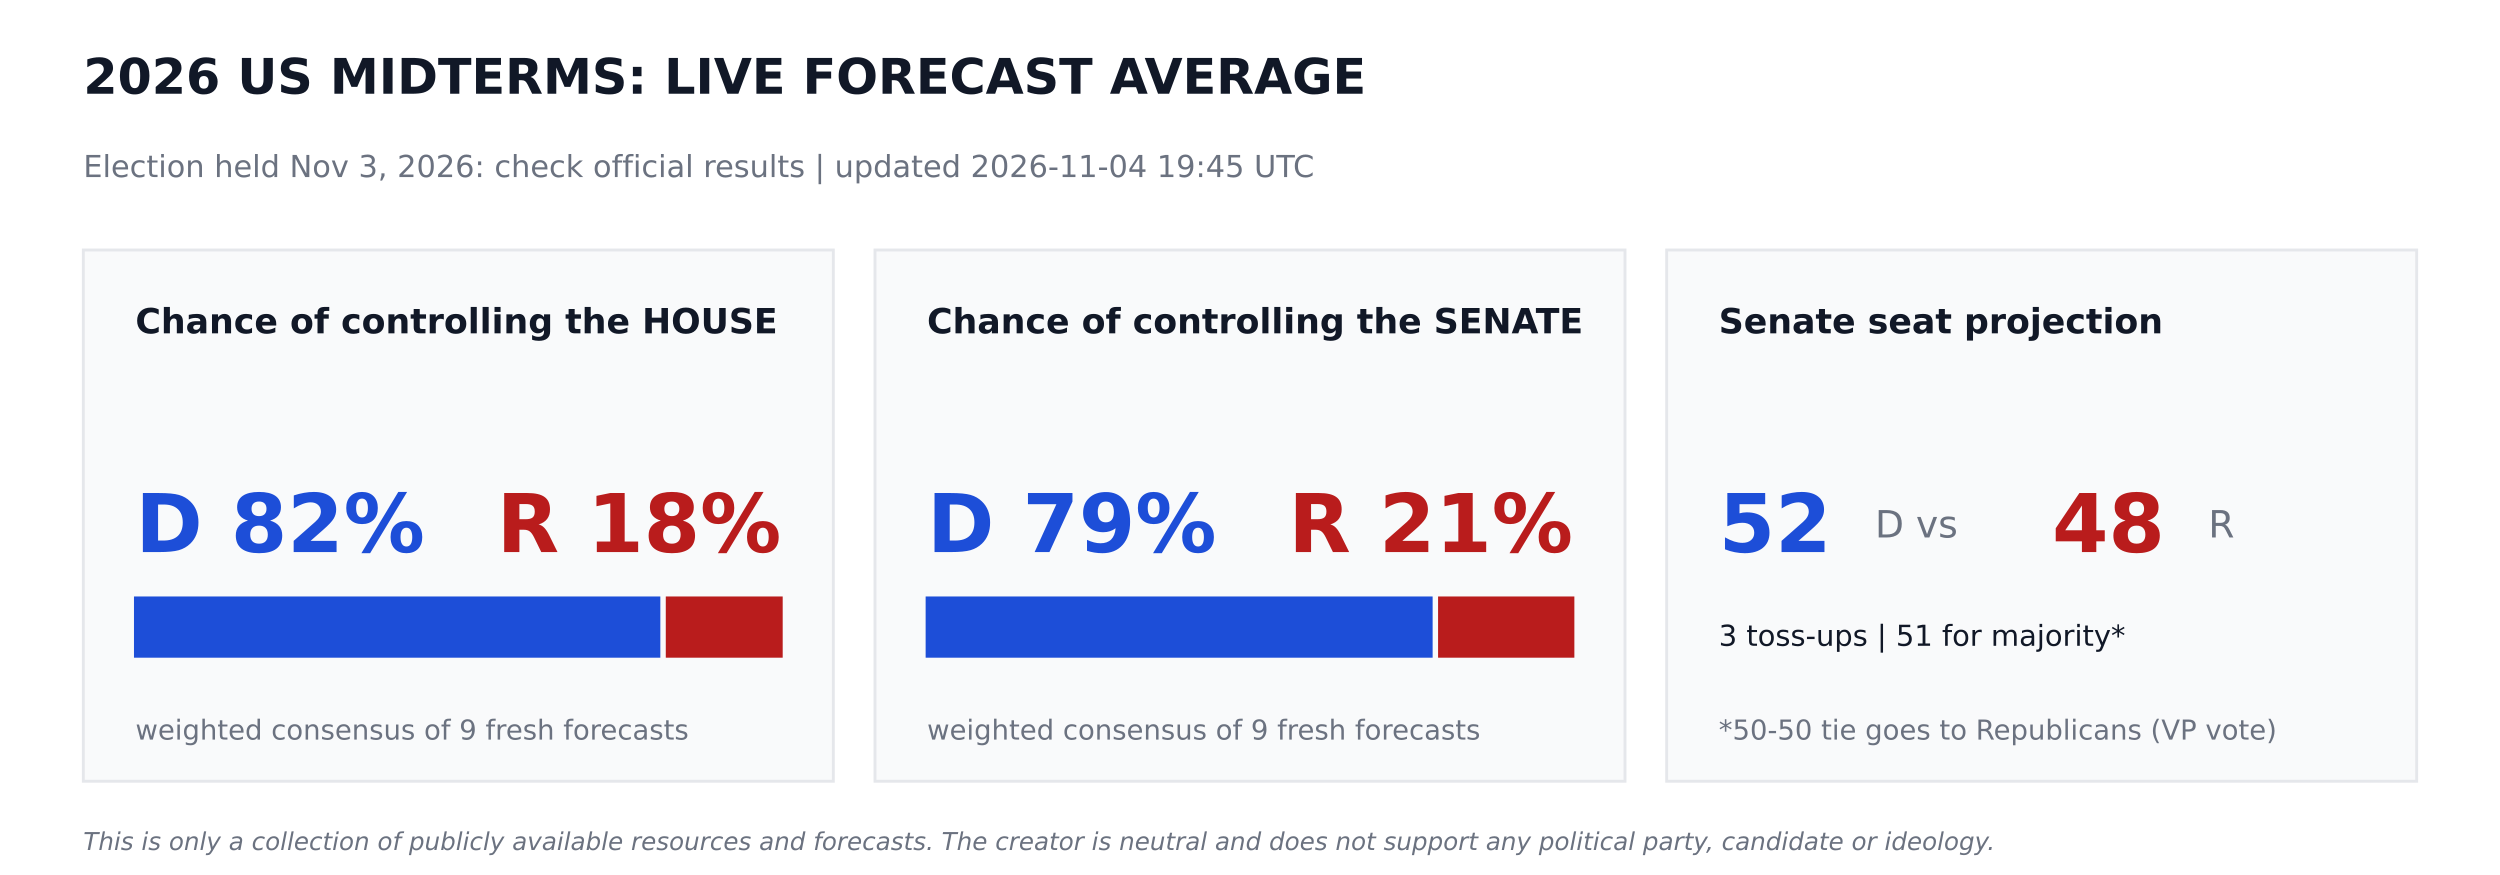
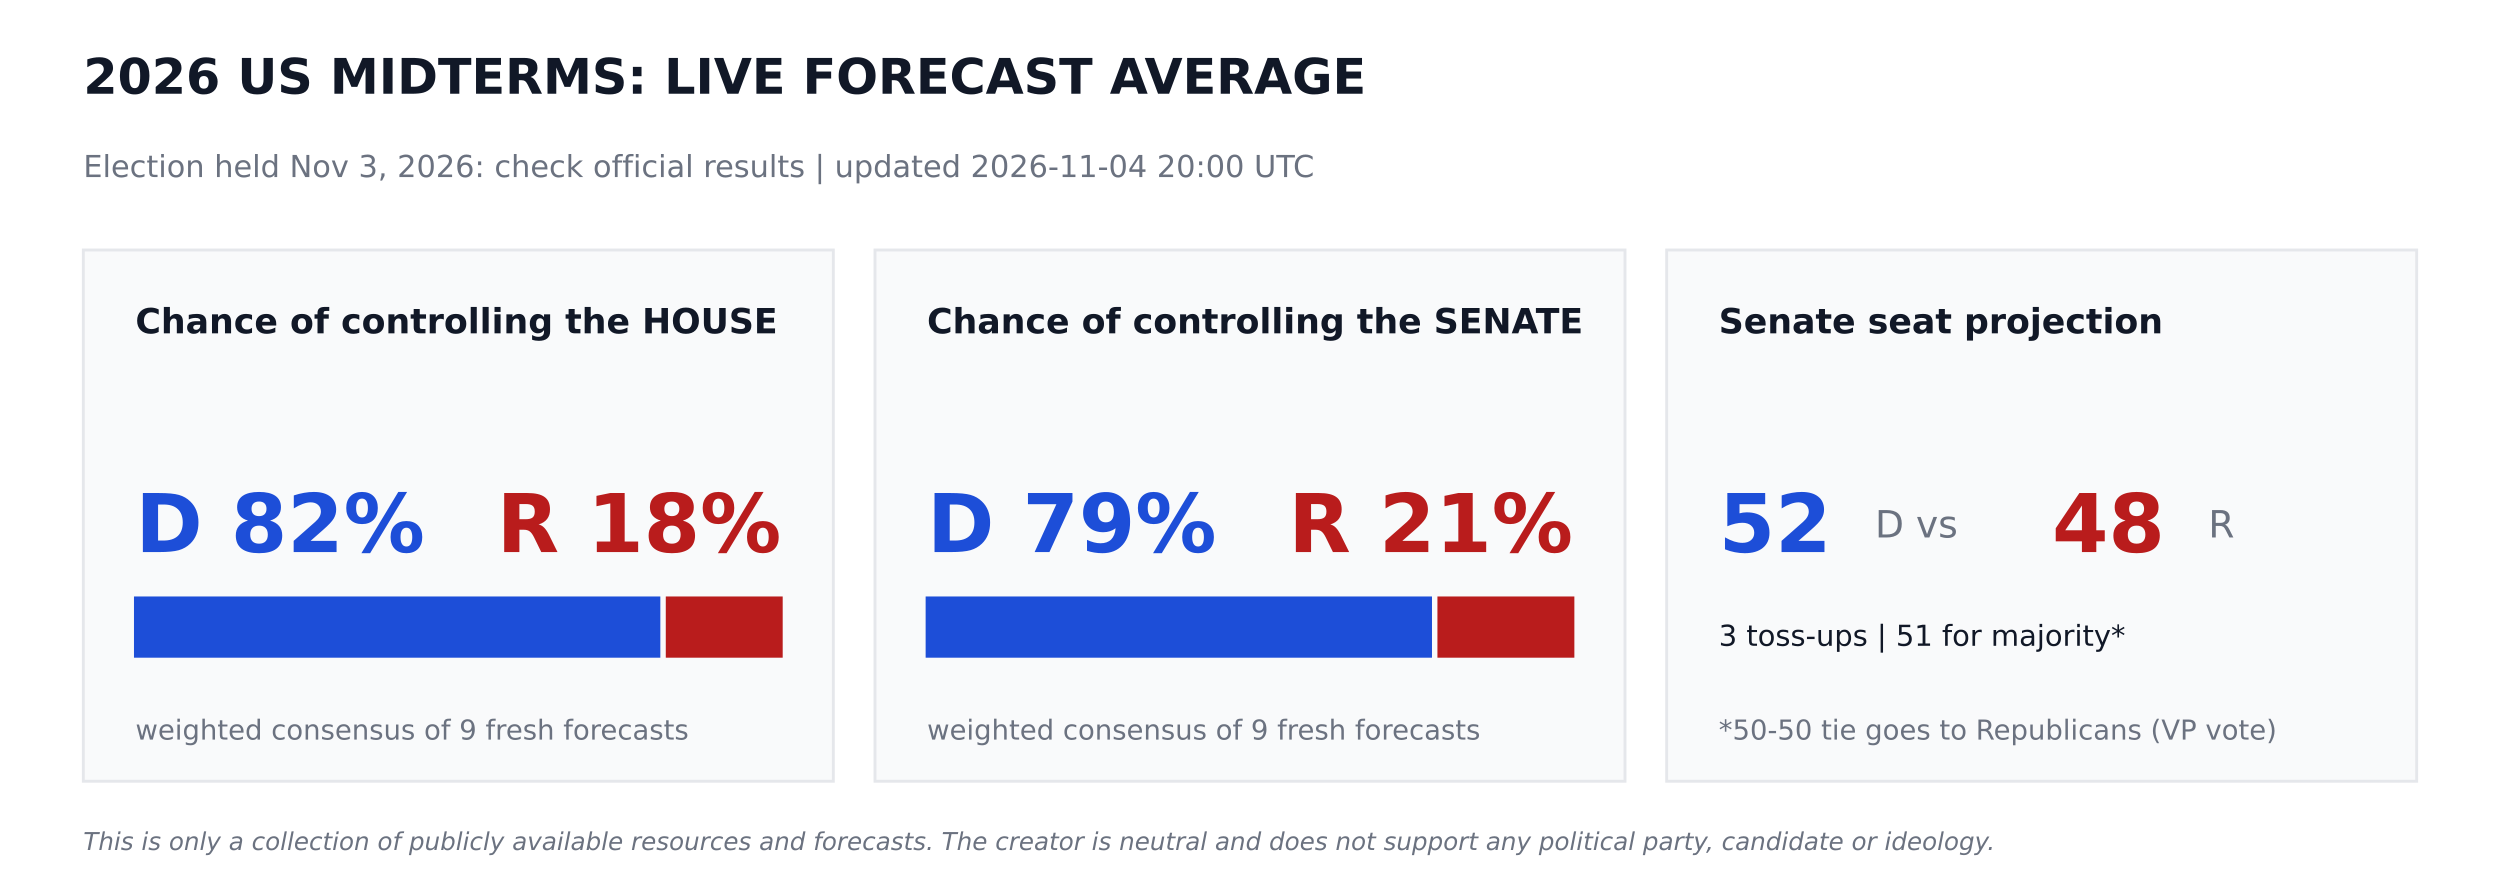
<svg xmlns="http://www.w3.org/2000/svg" width="864pt" height="302.4pt" viewBox="0 0 864 302.4" version="1.1">
  <defs>
    <style type="text/css">*{stroke-linejoin: round; stroke-linecap: butt}</style>
  </defs>
  <g id="figure_1">
    <g id="patch_1">
      <path d="M 0 302.4  L 864 302.4  L 864 0  L 0 0  z " style="fill: #ffffff" />
    </g>
    <g id="axes_1">
      <g id="patch_2">
-         <path d="M 28.8 270  L 288 270  L 288 86.4  L 28.8 86.4  z " clip-path="url(#p50a7e45663)" style="fill: #f9fafb; stroke: #e5e7eb; stroke-linejoin: miter" />
+         <path d="M 28.8 270  L 288 270  L 288 86.4  L 28.8 86.4  z " clip-path="url(#pe486aa8266)" style="fill: #f9fafb; stroke: #e5e7eb; stroke-linejoin: miter" />
      </g>
      <g id="patch_3">
-         <path d="M 46.8 226.8  L 227.714 226.8  L 227.714 206.64  L 46.8 206.64  z " clip-path="url(#p50a7e45663)" style="fill: #1d4ed8; stroke: #1d4ed8; stroke-linejoin: miter" />
+         <path d="M 46.8 226.8  L 227.714 226.8  L 227.714 206.64  L 46.8 206.64  z " clip-path="url(#pe486aa8266)" style="fill: #1d4ed8; stroke: #1d4ed8; stroke-linejoin: miter" />
      </g>
      <g id="patch_4">
-         <path d="M 230.594 226.8  L 270 226.8  L 270 206.64  L 230.594 206.64  z " clip-path="url(#p50a7e45663)" style="fill: #b91c1c; stroke: #b91c1c; stroke-linejoin: miter" />
+         <path d="M 230.594 226.8  L 270 226.8  L 270 206.64  L 230.594 206.64  z " clip-path="url(#pe486aa8266)" style="fill: #b91c1c; stroke: #b91c1c; stroke-linejoin: miter" />
      </g>
      <g id="patch_5">
-         <path d="M 302.4 270  L 561.6 270  L 561.6 86.4  L 302.4 86.4  z " clip-path="url(#p50a7e45663)" style="fill: #f9fafb; stroke: #e5e7eb; stroke-linejoin: miter" />
+         <path d="M 302.4 270  L 561.6 270  L 561.6 86.4  L 302.4 86.4  z " clip-path="url(#pe486aa8266)" style="fill: #f9fafb; stroke: #e5e7eb; stroke-linejoin: miter" />
      </g>
      <g id="patch_6">
-         <path d="M 320.4 226.8  L 494.618 226.8  L 494.618 206.64  L 320.4 206.64  z " clip-path="url(#p50a7e45663)" style="fill: #1d4ed8; stroke: #1d4ed8; stroke-linejoin: miter" />
+         <path d="M 320.4 226.8  L 494.395 226.8  L 494.395 206.64  L 320.4 206.64  z " clip-path="url(#pe486aa8266)" style="fill: #1d4ed8; stroke: #1d4ed8; stroke-linejoin: miter" />
      </g>
      <g id="patch_7">
-         <path d="M 497.498 226.8  L 543.6 226.8  L 543.6 206.64  L 497.498 206.64  z " clip-path="url(#p50a7e45663)" style="fill: #b91c1c; stroke: #b91c1c; stroke-linejoin: miter" />
+         <path d="M 497.275 226.8  L 543.6 226.8  L 543.6 206.64  L 497.275 206.64  z " clip-path="url(#pe486aa8266)" style="fill: #b91c1c; stroke: #b91c1c; stroke-linejoin: miter" />
      </g>
      <g id="patch_8">
-         <path d="M 576 270  L 835.2 270  L 835.2 86.4  L 576 86.4  z " clip-path="url(#p50a7e45663)" style="fill: #f9fafb; stroke: #e5e7eb; stroke-linejoin: miter" />
+         <path d="M 576 270  L 835.2 270  L 835.2 86.4  L 576 86.4  z " clip-path="url(#pe486aa8266)" style="fill: #f9fafb; stroke: #e5e7eb; stroke-linejoin: miter" />
      </g>
      <g id="text_1">
        <text style="font-weight: 700; font-size: 17px; font-family: 'DejaVu Sans'; text-anchor: start; fill: #111827" x="28.8" y="32.4" transform="rotate(-0 28.8 32.4)">2026 US MIDTERMS: LIVE FORECAST AVERAGE</text>
      </g>
      <g id="text_2">
-         <text style="font-size: 10.5px; font-family: 'DejaVu Sans'; text-anchor: start; fill: #6b7280" x="28.8" y="61.2" transform="rotate(-0 28.8 61.2)">Election held Nov 3, 2026: check official results   |   updated 2026-11-04 19:45 UTC</text>
+         <text style="font-size: 10.5px; font-family: 'DejaVu Sans'; text-anchor: start; fill: #6b7280" x="28.8" y="61.2" transform="rotate(-0 28.8 61.2)">Election held Nov 3, 2026: check official results   |   updated 2026-11-04 20:00 UTC</text>
      </g>
      <g id="text_3">
        <text style="font-weight: 700; font-size: 12px; font-family: 'DejaVu Sans'; text-anchor: start; fill: #111827" x="46.8" y="115.2" transform="rotate(-0 46.8 115.2)">Chance of controlling the HOUSE</text>
      </g>
      <g id="text_4">
        <text style="font-weight: 700; font-size: 28px; font-family: 'DejaVu Sans'; text-anchor: start; fill: #1d4ed8" x="46.8" y="190.8" transform="rotate(-0 46.8 190.8)">D 82%</text>
      </g>
      <g id="text_5">
        <text style="font-weight: 700; font-size: 28px; font-family: 'DejaVu Sans'; text-anchor: end; fill: #b91c1c" x="270" y="190.8" transform="rotate(-0 270 190.8)">R 18%</text>
      </g>
      <g id="text_6">
        <text style="font-size: 9.5px; font-family: 'DejaVu Sans'; text-anchor: start; fill: #6b7280" x="46.8" y="255.6" transform="rotate(-0 46.8 255.6)">weighted consensus of 9 fresh forecasts</text>
      </g>
      <g id="text_7">
        <text style="font-weight: 700; font-size: 12px; font-family: 'DejaVu Sans'; text-anchor: start; fill: #111827" x="320.4" y="115.2" transform="rotate(-0 320.4 115.2)">Chance of controlling the SENATE</text>
      </g>
      <g id="text_8">
        <text style="font-weight: 700; font-size: 28px; font-family: 'DejaVu Sans'; text-anchor: start; fill: #1d4ed8" x="320.4" y="190.8" transform="rotate(-0 320.4 190.8)">D 79%</text>
      </g>
      <g id="text_9">
        <text style="font-weight: 700; font-size: 28px; font-family: 'DejaVu Sans'; text-anchor: end; fill: #b91c1c" x="543.6" y="190.8" transform="rotate(-0 543.6 190.8)">R 21%</text>
      </g>
      <g id="text_10">
        <text style="font-size: 9.5px; font-family: 'DejaVu Sans'; text-anchor: start; fill: #6b7280" x="320.4" y="255.6" transform="rotate(-0 320.4 255.6)">weighted consensus of 9 fresh forecasts</text>
      </g>
      <g id="text_11">
        <text style="font-weight: 700; font-size: 12px; font-family: 'DejaVu Sans'; text-anchor: start; fill: #111827" x="594" y="115.2" transform="rotate(-0 594 115.2)">Senate seat projection</text>
      </g>
      <g id="text_12">
        <text style="font-weight: 700; font-size: 28px; font-family: 'DejaVu Sans'; text-anchor: start; fill: #1d4ed8" x="594" y="190.8" transform="rotate(-0 594 190.8)">52</text>
      </g>
      <g id="text_13">
        <text style="font-size: 13px; font-family: 'DejaVu Sans'; text-anchor: start; fill: #6b7280" x="648" y="185.76" transform="rotate(-0 648 185.76)">D  vs</text>
      </g>
      <g id="text_14">
        <text style="font-weight: 700; font-size: 28px; font-family: 'DejaVu Sans'; text-anchor: start; fill: #b91c1c" x="709.2" y="190.8" transform="rotate(-0 709.2 190.8)">48</text>
      </g>
      <g id="text_15">
        <text style="font-size: 13px; font-family: 'DejaVu Sans'; text-anchor: start; fill: #6b7280" x="763.2" y="185.76" transform="rotate(-0 763.2 185.76)">R</text>
      </g>
      <g id="text_16">
        <text style="font-size: 10px; font-family: 'DejaVu Sans'; text-anchor: start; fill: #111827" x="594" y="223.2" transform="rotate(-0 594 223.2)">3 toss-ups  |  51 for majority*</text>
      </g>
      <g id="text_17">
        <text style="font-size: 9.5px; font-family: 'DejaVu Sans'; text-anchor: start; fill: #6b7280" x="594" y="255.6" transform="rotate(-0 594 255.6)">*50-50 tie goes to Republicans (VP vote)</text>
      </g>
      <g id="text_18">
        <text style="font-style: italic; font-size: 8.5px; font-family: 'DejaVu Sans'; text-anchor: start; fill: #6b7280" x="28.8" y="293.76" transform="rotate(-0 28.8 293.76)">This is only a collection of publicly available resources and forecasts. The creator is neutral and does not support any political party, candidate or ideology.</text>
      </g>
    </g>
  </g>
  <defs>
-     <clipPath id="p50a7e45663">
+     <clipPath id="pe486aa8266">
      <rect x="0" y="0" width="864" height="302.4" />
    </clipPath>
  </defs>
</svg>
